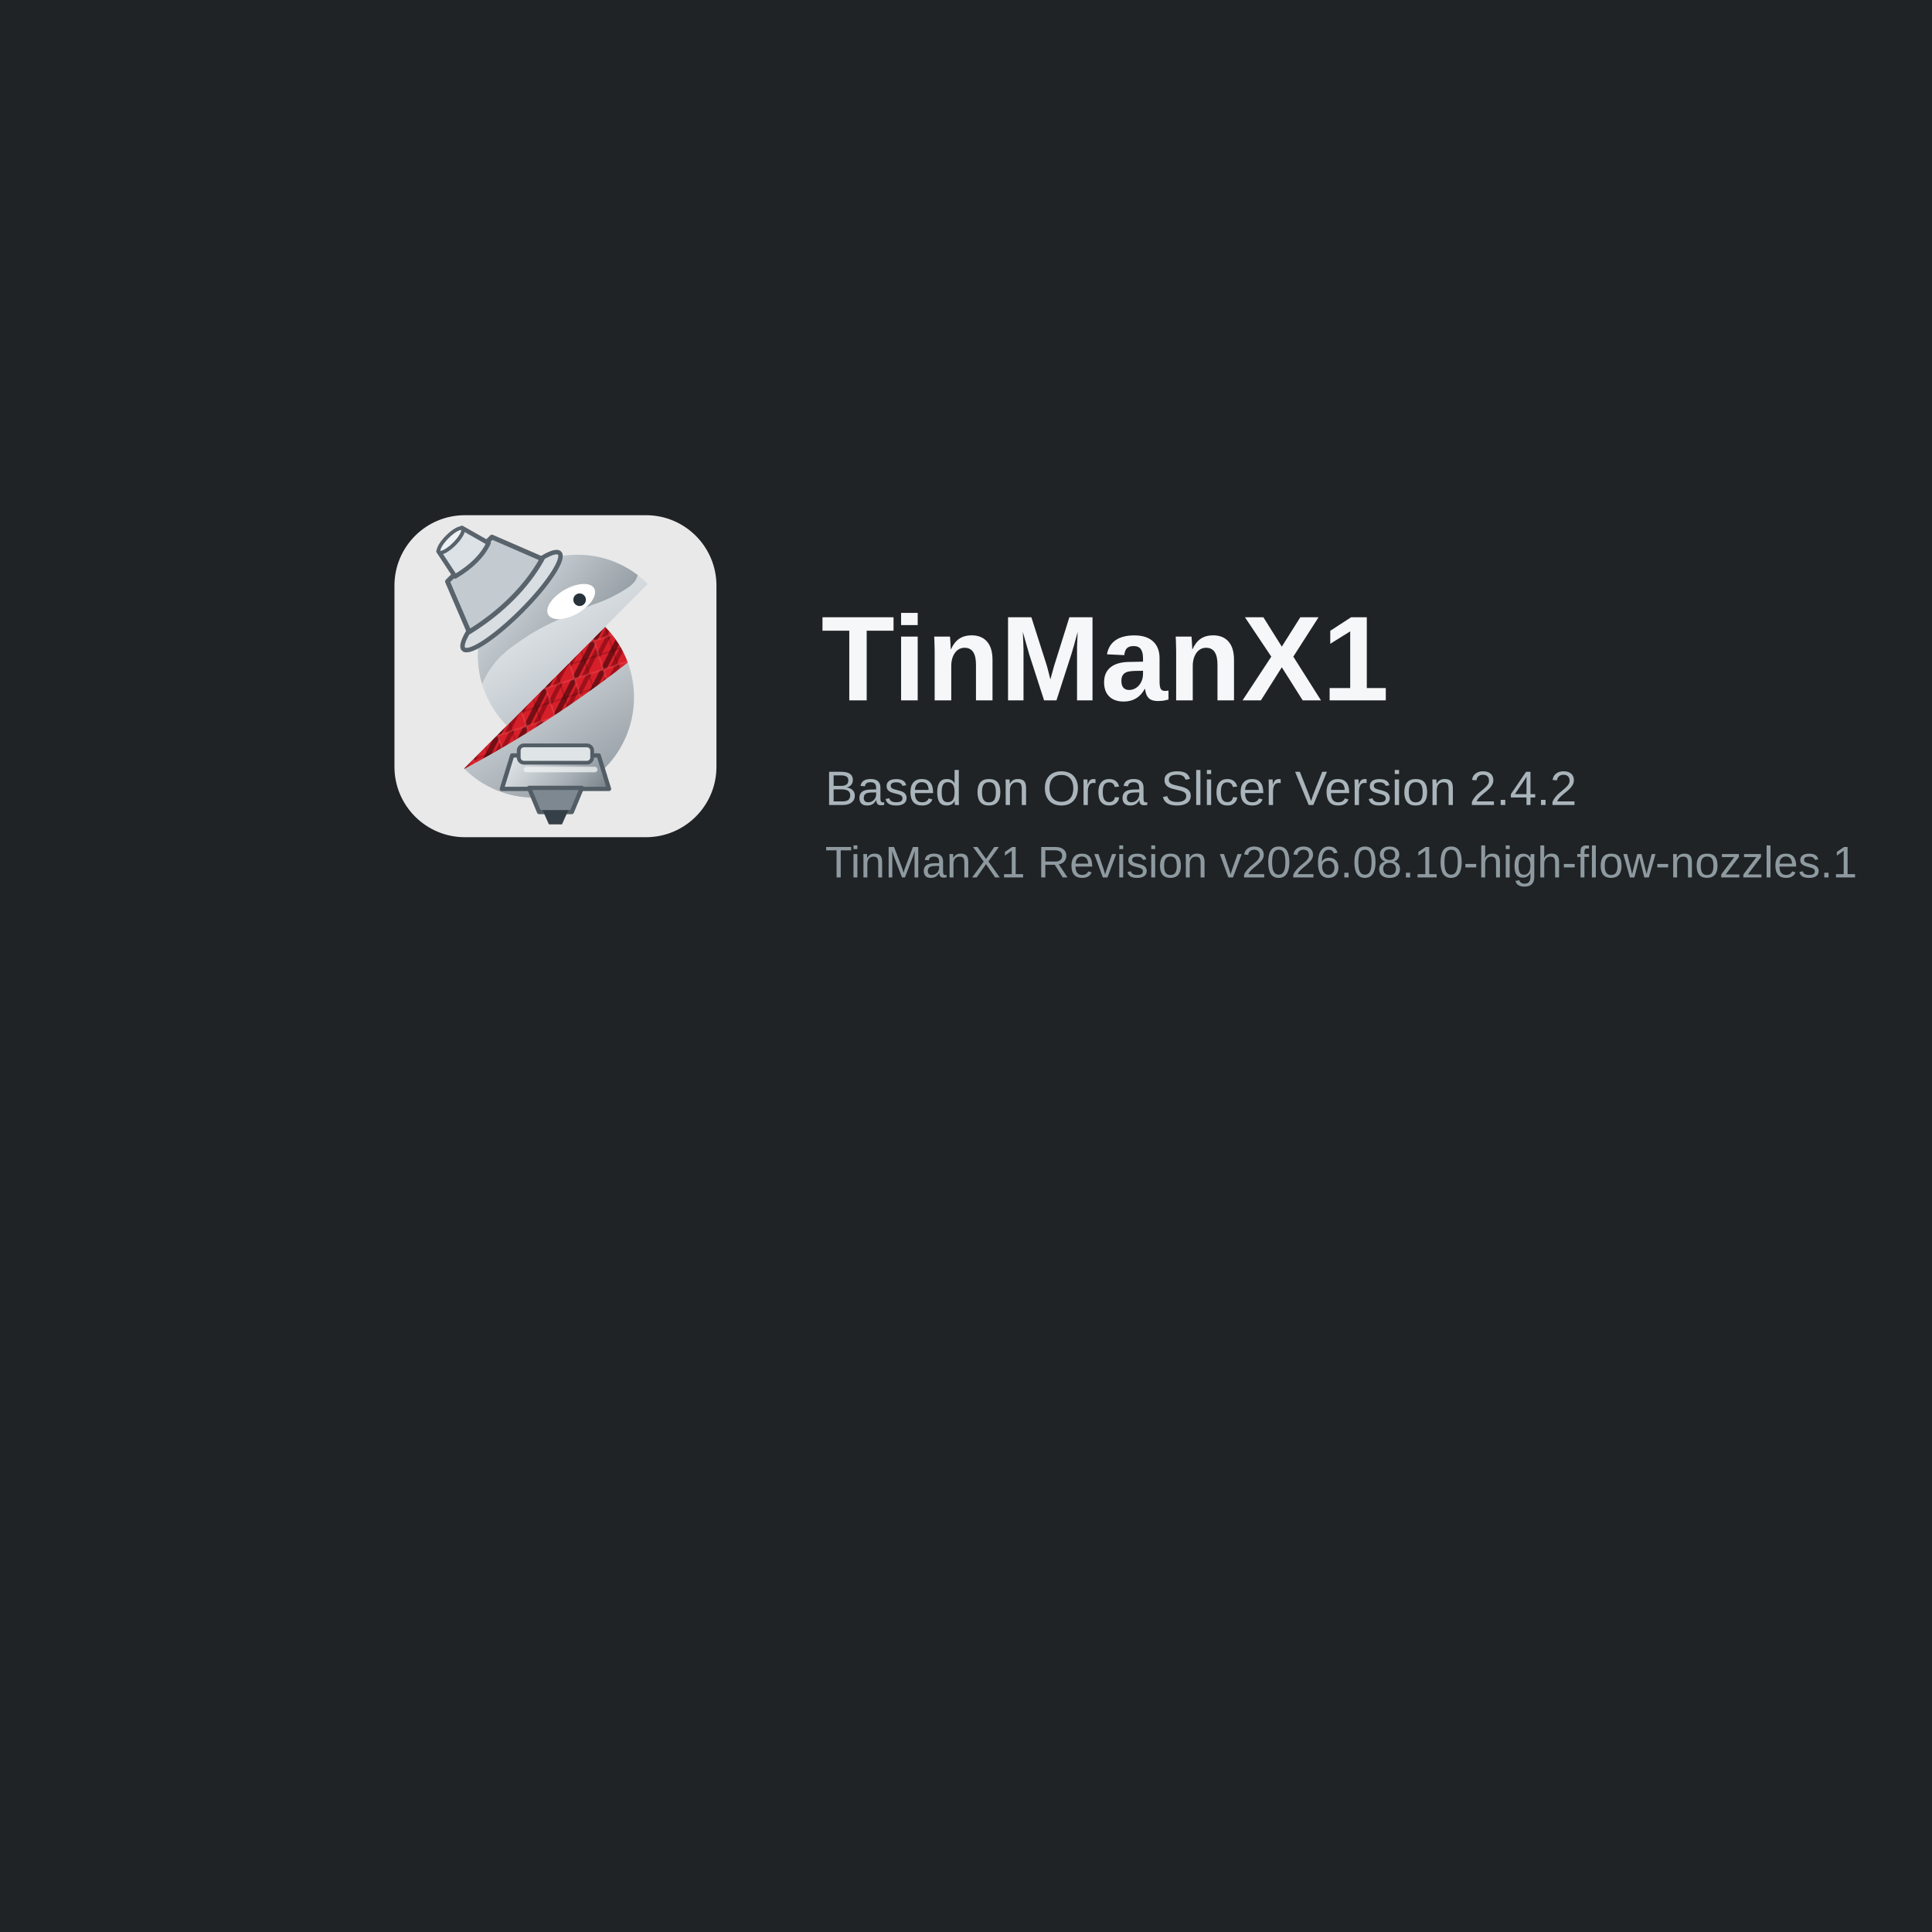
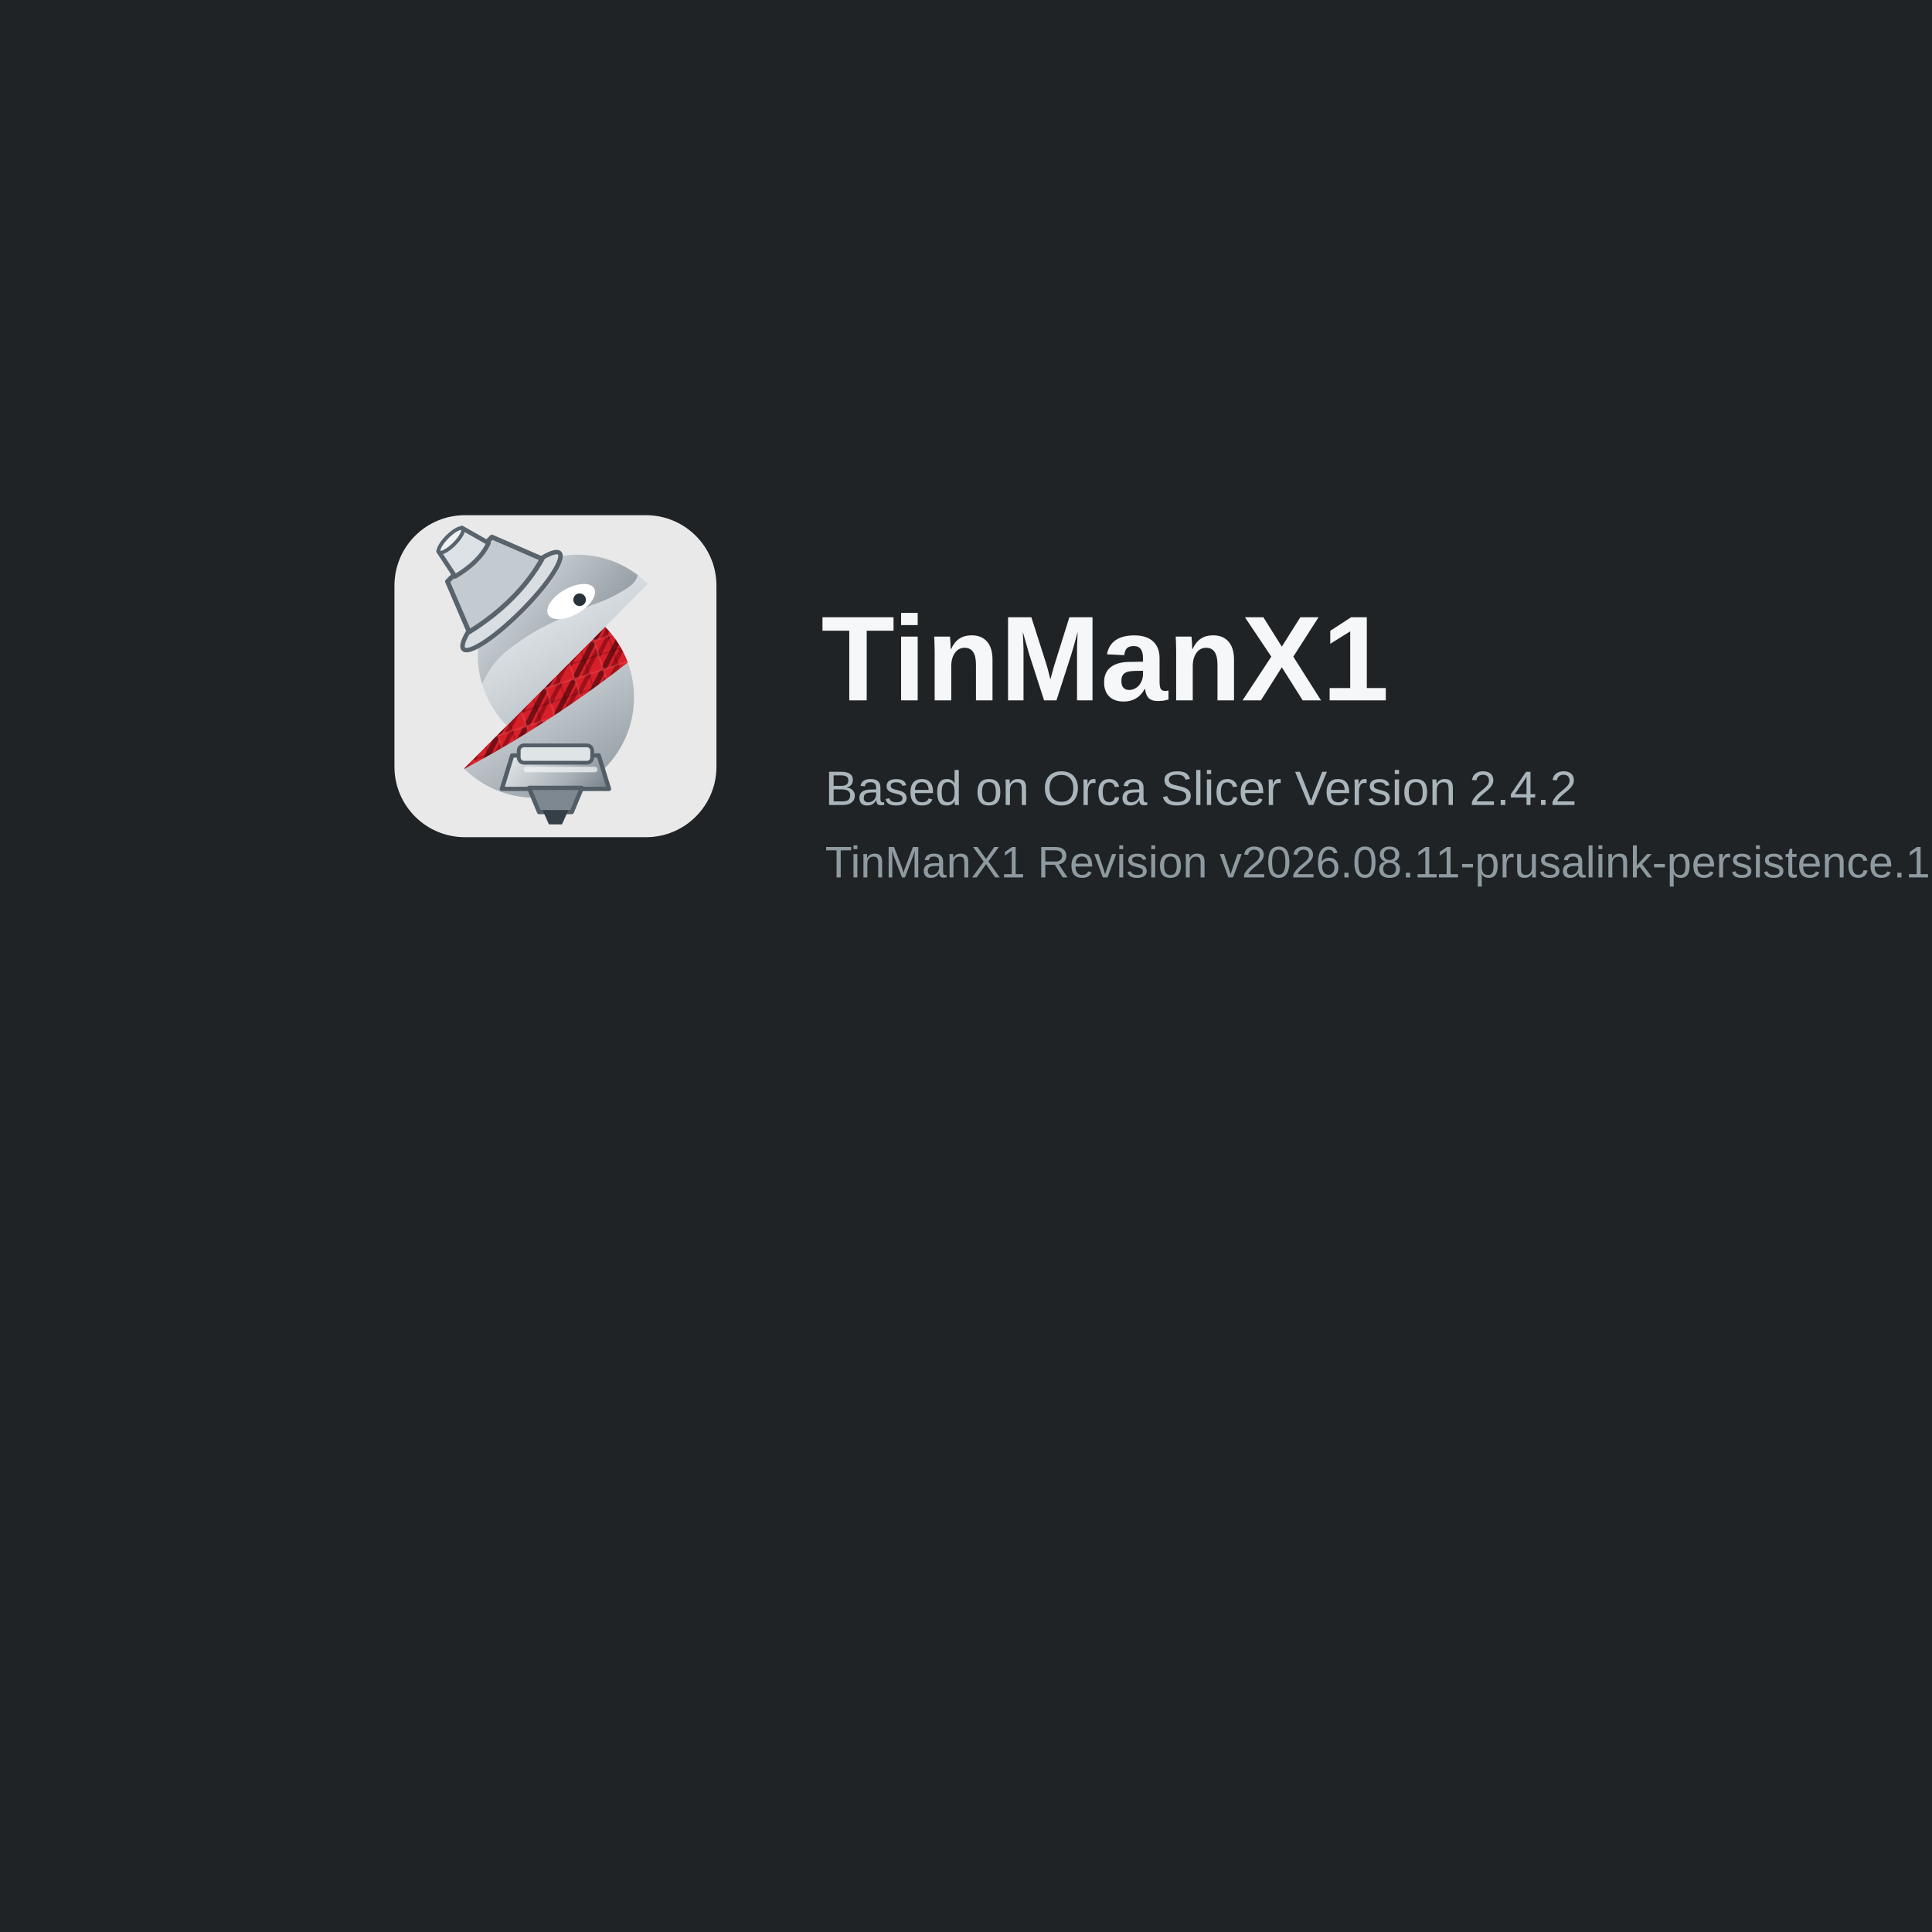
<svg xmlns="http://www.w3.org/2000/svg" width="480" height="480" viewBox="0 0 480 480">
  <defs>
    <linearGradient id="tmxSilver" x1="18" y1="8" x2="47" y2="55" gradientUnits="userSpaceOnUse">
      <stop offset="0" stop-color="#f7f9fa" />
      <stop offset=".52" stop-color="#c7ced3" />
      <stop offset="1" stop-color="#8d969d" />
    </linearGradient>
    <linearGradient id="tmxDarkSilver" x1="19" y1="10" x2="49" y2="35" gradientUnits="userSpaceOnUse">
      <stop offset="0" stop-color="#dce2e6" />
      <stop offset="1" stop-color="#6f7981" />
    </linearGradient>
    <linearGradient id="tmxNozzle" x1="24" y1="43" x2="43" y2="60" gradientUnits="userSpaceOnUse">
      <stop offset="0" stop-color="#eef2f4" />
      <stop offset=".55" stop-color="#a8b0b6" />
      <stop offset="1" stop-color="#59636c" />
    </linearGradient>
    <pattern id="tmxCarbonRed" width="6" height="6" patternUnits="userSpaceOnUse" patternTransform="rotate(-18)">
      <rect width="6" height="6" fill="#D71F2A" />
      <path d="M-2 1 1-2M0 6 6 0M5 8 8 5" fill="none" stroke="#250204" stroke-width="1.05" opacity=".55" />
      <path d="M-2 5 5-2M1 7 7 1" fill="none" stroke="#7c0810" stroke-width=".85" opacity=".62" />
      <path d="M0 0h6v6h-6z" fill="none" stroke="#f06a70" stroke-width=".35" opacity=".28" />
      <path d="M0 3h6M3 0v6" fill="none" stroke="#180102" stroke-width=".28" opacity=".22" />
    </pattern>
  </defs>
  <rect width="480" height="480" fill="#1f2326" />
  <g transform="translate(98 128)">
    <g transform="scale(1.25)">
      <rect width="64" height="64" rx="14" fill="#e9e9e9" />
      <path d="M13.84,50.354a19.7,19.7,0,0,0,13.883,5.79A19.944,19.944,0,0,0,41.858,22.182Z" fill="url(#tmxSilver)" />
      <path d="M41.858,22.181,13.84,50.354l.061.059A220.548,220.548,0,0,0,46.378,29.277a19.964,19.964,0,0,0-4.52-7.1" fill="url(#tmxCarbonRed)" />
      <path d="M36.381,7.856A19.943,19.943,0,0,0,22.327,41.818L50.345,13.646a19.693,19.693,0,0,0-13.964-5.79" fill="url(#tmxSilver)" />
      <path d="M36.381,7.856A19.636,19.636,0,0,0,26.04,10.782a22.742,22.742,0,0,0-5.91-.745,23.084,23.084,0,0,0-9.477,2.124.632.632,0,0,0,.129,1.191,13.52,13.52,0,0,1,8.069,5.137A20.06,20.06,0,0,0,17.41,33.534a19.873,19.873,0,0,1,2-3.488c1.819-2.5,3.743-3.8,6.585-5.723,2.093-1.416,5-3.077,13.359-6.512a28.421,28.421,0,0,0,6.12-2.821c1.4-.831,2.461-1.615,2.8-2.842.024-.086.045-.172.065-.256A19.655,19.655,0,0,0,36.381,7.856" fill="url(#tmxDarkSilver)" />
      <path d="M39.69,14.551c.727,1.285-.728,3.495-3.249,4.937s-5.154,1.569-5.88.284.727-3.495,3.248-4.937,5.154-1.569,5.881-.284" fill="#fff" />
      <circle cx="36.8" cy="16.8" r="1.25" fill="#28323a" />
      <g transform="translate(-17 1) rotate(-45 34.2 12.5) scale(1.05)">
        <ellipse cx="34.25" cy="18.4" rx="12.85" ry="2.65" fill="#d9dee2" stroke="#59636c" stroke-width=".85" />
        <path d="M28.3,7.2h11.9l3.8,9.65c-5.75,1.65-12.65,1.65-19.55,0Z" fill="#c3cbd0" stroke="#59636c" stroke-width=".9" stroke-linejoin="round" />
        <path d="M31.15,1.95h6.25l1.55,5.6c-2.45.9-5.4.9-8.95,0Z" fill="#dce2e6" stroke="#59636c" stroke-width=".85" stroke-linejoin="round" />
        <ellipse cx="34.25" cy="2.15" rx="3.15" ry=".95" fill="#eef2f4" stroke="#59636c" stroke-width=".7" />
      </g>
      <path d="M23.4,47.75h17.2l2.05,6.65H21.35Z" fill="url(#tmxNozzle)" stroke="#525d65" stroke-width=".85" stroke-linejoin="round" />
      <path d="M26.75,54.2h10.5l-2,4.8h-6.5Z" fill="#7e8890" stroke="#525d65" stroke-width=".85" stroke-linejoin="round" />
      <path d="M29.45,58.65h5.1l-1.25,2.8h-2.6Z" fill="#353f47" />
      <rect x="24.7" y="45.75" width="14.6" height="3.45" rx="1.05" fill="#dfe4e7" stroke="#525d65" stroke-width=".75" />
      <path d="M26.25,50.55h13.55" fill="none" stroke="#f4f6f7" stroke-width="1.1" stroke-linecap="round" opacity=".72" />
    </g>
    <text x="106" y="46" font-family="Arial, Helvetica, sans-serif" font-size="30" font-weight="700" fill="#f5f7f8">TinManX1</text>
    <text x="107" y="72" font-family="Arial, Helvetica, sans-serif" font-size="12" fill="#aab5bb">Based on Orca Slicer Version 2.4.2</text>
-     <text x="107" y="90" font-family="Arial, Helvetica, sans-serif" font-size="11" fill="#8e9aa0">TinManX1 Revision v2026.08.10-high-flow-nozzles.1</text>
+     <text x="107" y="90" font-family="Arial, Helvetica, sans-serif" font-size="11" fill="#8e9aa0">TinManX1 Revision v2026.08.11-prusalink-persistence.1</text>
  </g>
</svg>
